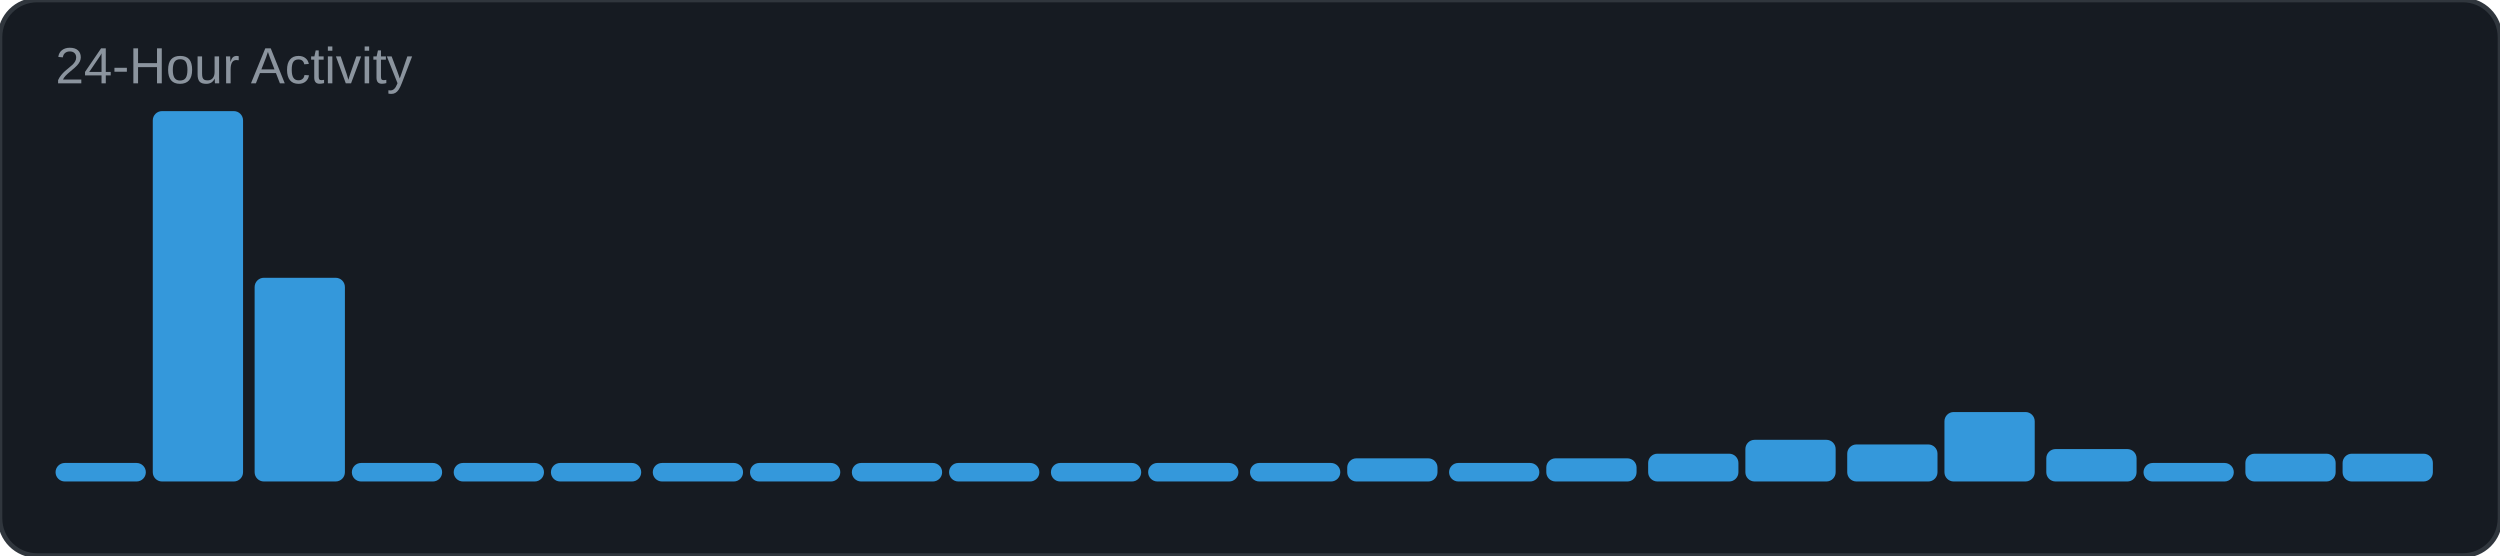
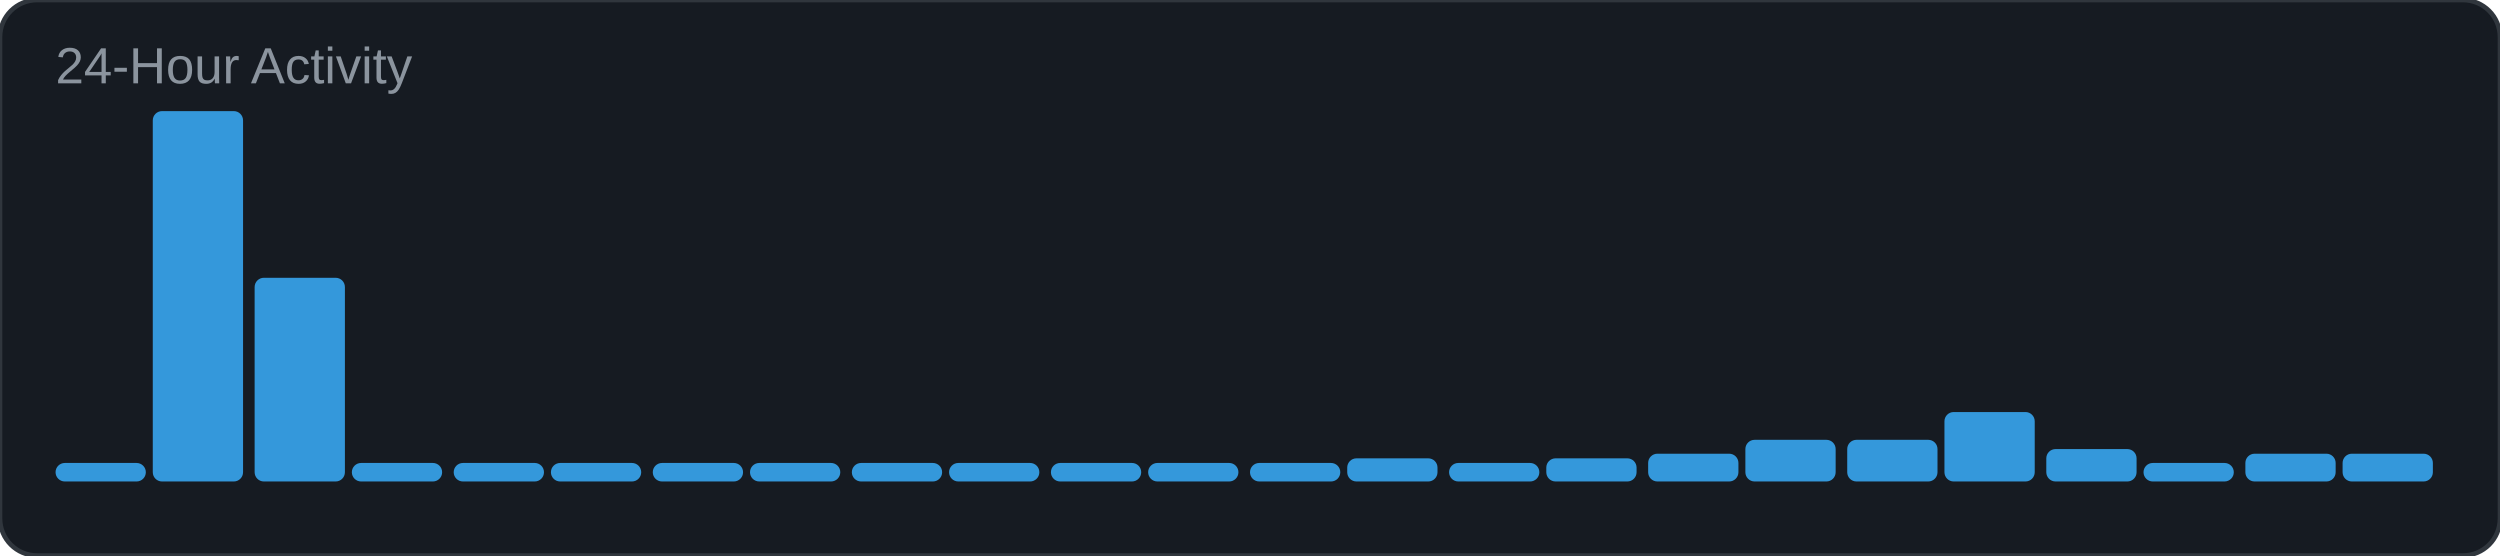
<svg xmlns="http://www.w3.org/2000/svg" width="540" height="120" viewBox="0 0 540 120">
  <rect width="540" height="120" rx="8" fill="#161b22" />
  <rect width="540" height="120" rx="8" fill="none" stroke="#30363d" stroke-width="1" />
  <text x="12" y="18" font-family="Arial, sans-serif" font-size="11" fill="#8b949e">24-Hour Activity</text>
  <rect x="12" y="100" width="19.5" height="4" rx="2" fill="#3498db" />
  <rect x="33" y="24" width="19.5" height="80" rx="2" fill="#3498db" />
  <rect x="55" y="60" width="19.5" height="44" rx="2" fill="#3498db" />
  <rect x="76" y="100" width="19.5" height="4" rx="2" fill="#3498db" />
  <rect x="98" y="100" width="19.5" height="4" rx="2" fill="#3498db" />
  <rect x="119" y="100" width="19.5" height="4" rx="2" fill="#3498db" />
  <rect x="141" y="100" width="19.5" height="4" rx="2" fill="#3498db" />
  <rect x="162" y="100" width="19.5" height="4" rx="2" fill="#3498db" />
  <rect x="184" y="100" width="19.5" height="4" rx="2" fill="#3498db" />
  <rect x="205" y="100" width="19.5" height="4" rx="2" fill="#3498db" />
  <rect x="227" y="100" width="19.5" height="4" rx="2" fill="#3498db" />
  <rect x="248" y="100" width="19.5" height="4" rx="2" fill="#3498db" />
  <rect x="270" y="100" width="19.5" height="4" rx="2" fill="#3498db" />
  <rect x="291" y="99" width="19.5" height="5" rx="2" fill="#3498db" />
  <rect x="313" y="100" width="19.5" height="4" rx="2" fill="#3498db" />
  <rect x="334" y="99" width="19.5" height="5" rx="2" fill="#3498db" />
  <rect x="356" y="98" width="19.5" height="6" rx="2" fill="#3498db" />
  <rect x="377" y="95" width="19.5" height="9" rx="2" fill="#3498db" />
-   <rect x="399" y="96" width="19.5" height="8" rx="2" fill="#3498db" />
+   <rect x="399" y="95" width="19.5" height="9" rx="2" fill="#3498db" />
  <rect x="420" y="89" width="19.5" height="15" rx="2" fill="#3498db" />
  <rect x="442" y="97" width="19.5" height="7" rx="2" fill="#3498db" />
  <rect x="463" y="100" width="19.5" height="4" rx="2" fill="#3498db" />
  <rect x="485" y="98" width="19.5" height="6" rx="2" fill="#3498db" />
  <rect x="506" y="98" width="19.5" height="6" rx="2" fill="#3498db" />
</svg>
